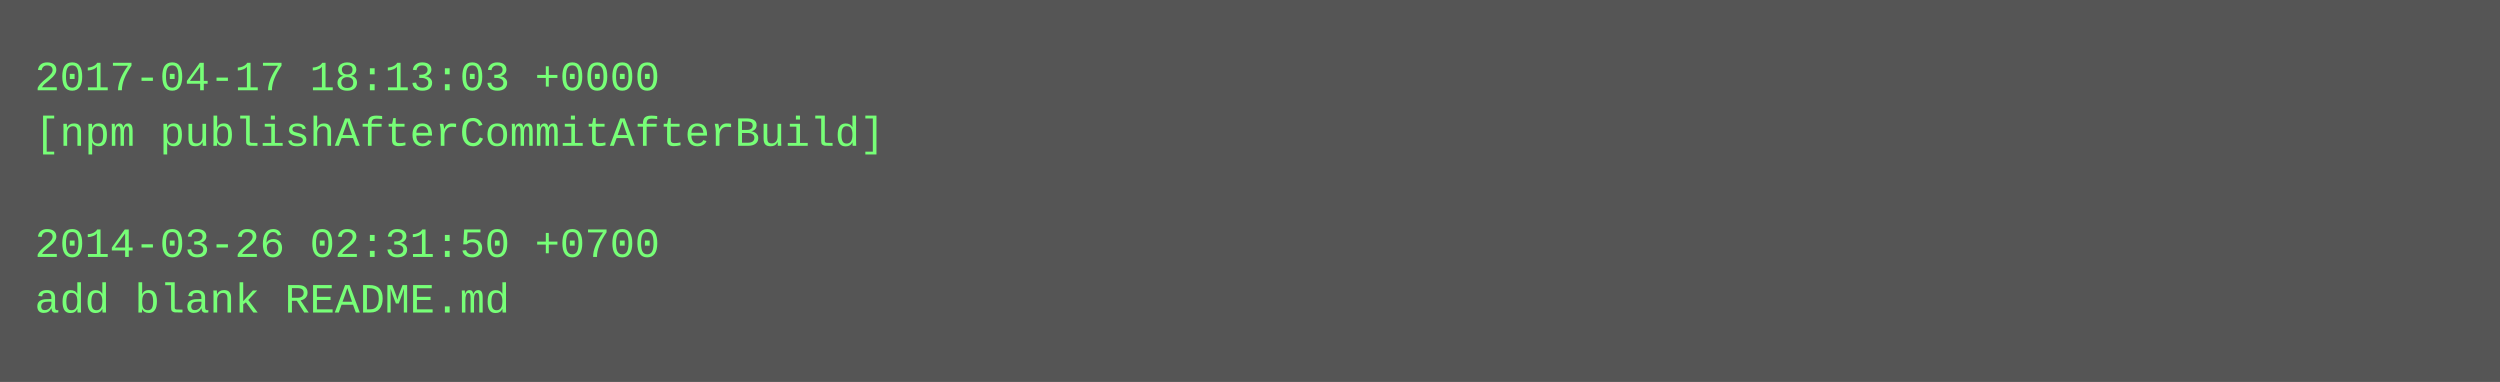
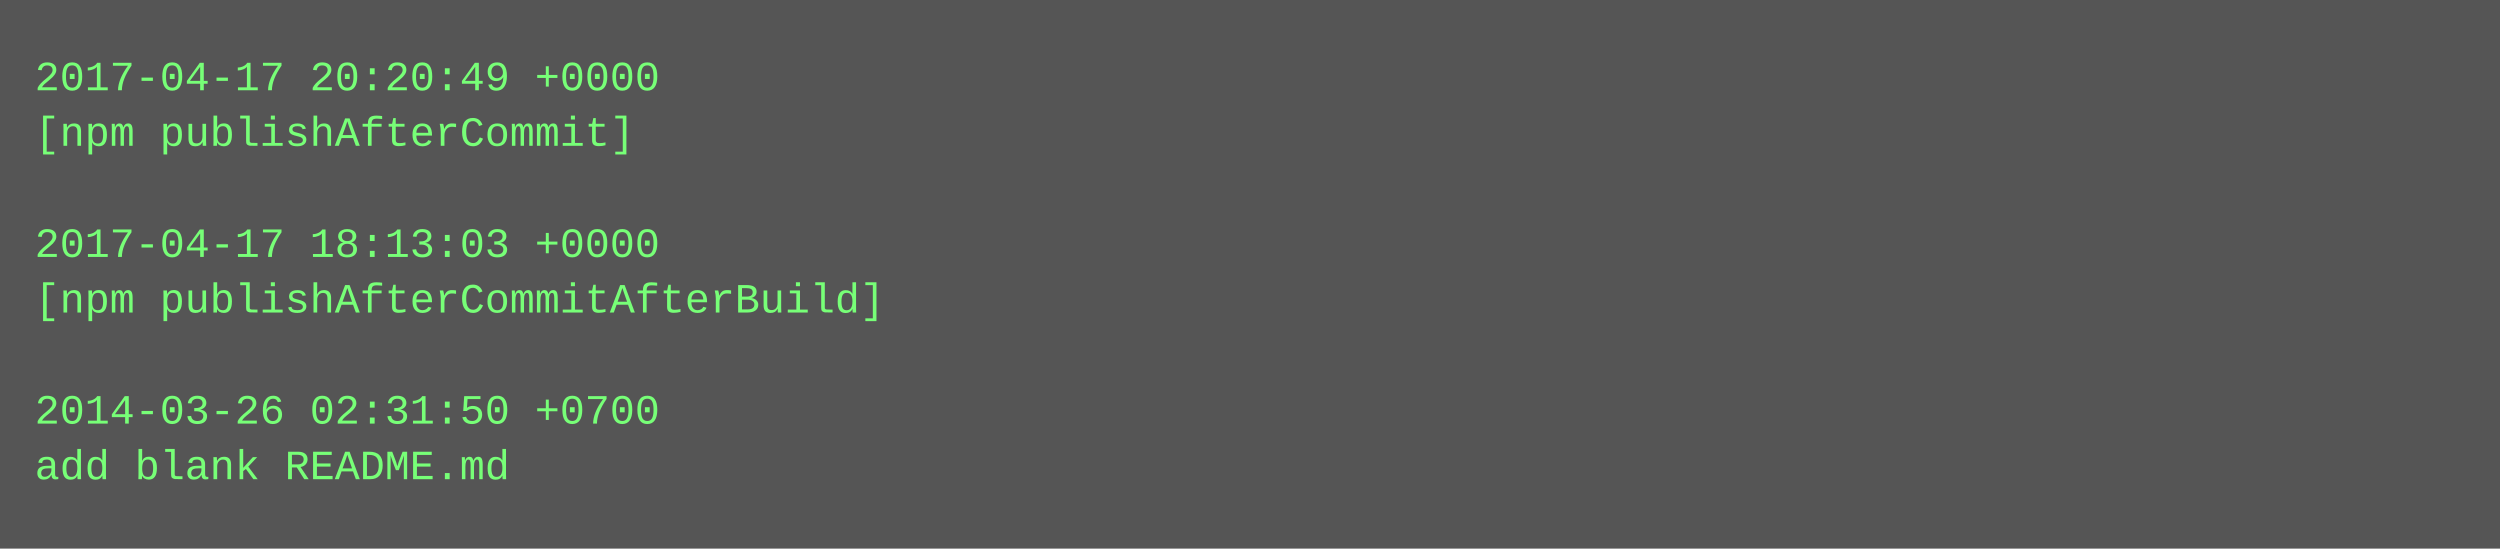
- <svg xmlns="http://www.w3.org/2000/svg" height="110" width="720">
-   <rect height="110" fill="#555" width="720" />
+ <svg xmlns="http://www.w3.org/2000/svg" height="158" width="720">
+   <rect height="158" fill="#555" width="720" />
  <text fill="#7f7" font-family="Courier New" font-size="12" xml:space="preserve">
-     <tspan x="10" y="26">2017-04-17 18:13:03 +0000</tspan>
-     <tspan x="10" y="42">[npm publishAfterCommitAfterBuild]</tspan>
+     <tspan x="10" y="26">2017-04-17 20:20:49 +0000</tspan>
+     <tspan x="10" y="42">[npm publishAfterCommit]</tspan>
    <tspan x="10" y="58" />
-     <tspan x="10" y="74">2014-03-26 02:31:50 +0700</tspan>
-     <tspan x="10" y="90">add blank README.md</tspan>
+     <tspan x="10" y="74">2017-04-17 18:13:03 +0000</tspan>
+     <tspan x="10" y="90">[npm publishAfterCommitAfterBuild]</tspan>
+     <tspan x="10" y="106" />
+     <tspan x="10" y="122">2014-03-26 02:31:50 +0700</tspan>
+     <tspan x="10" y="138">add blank README.md</tspan>
  </text>
</svg>
